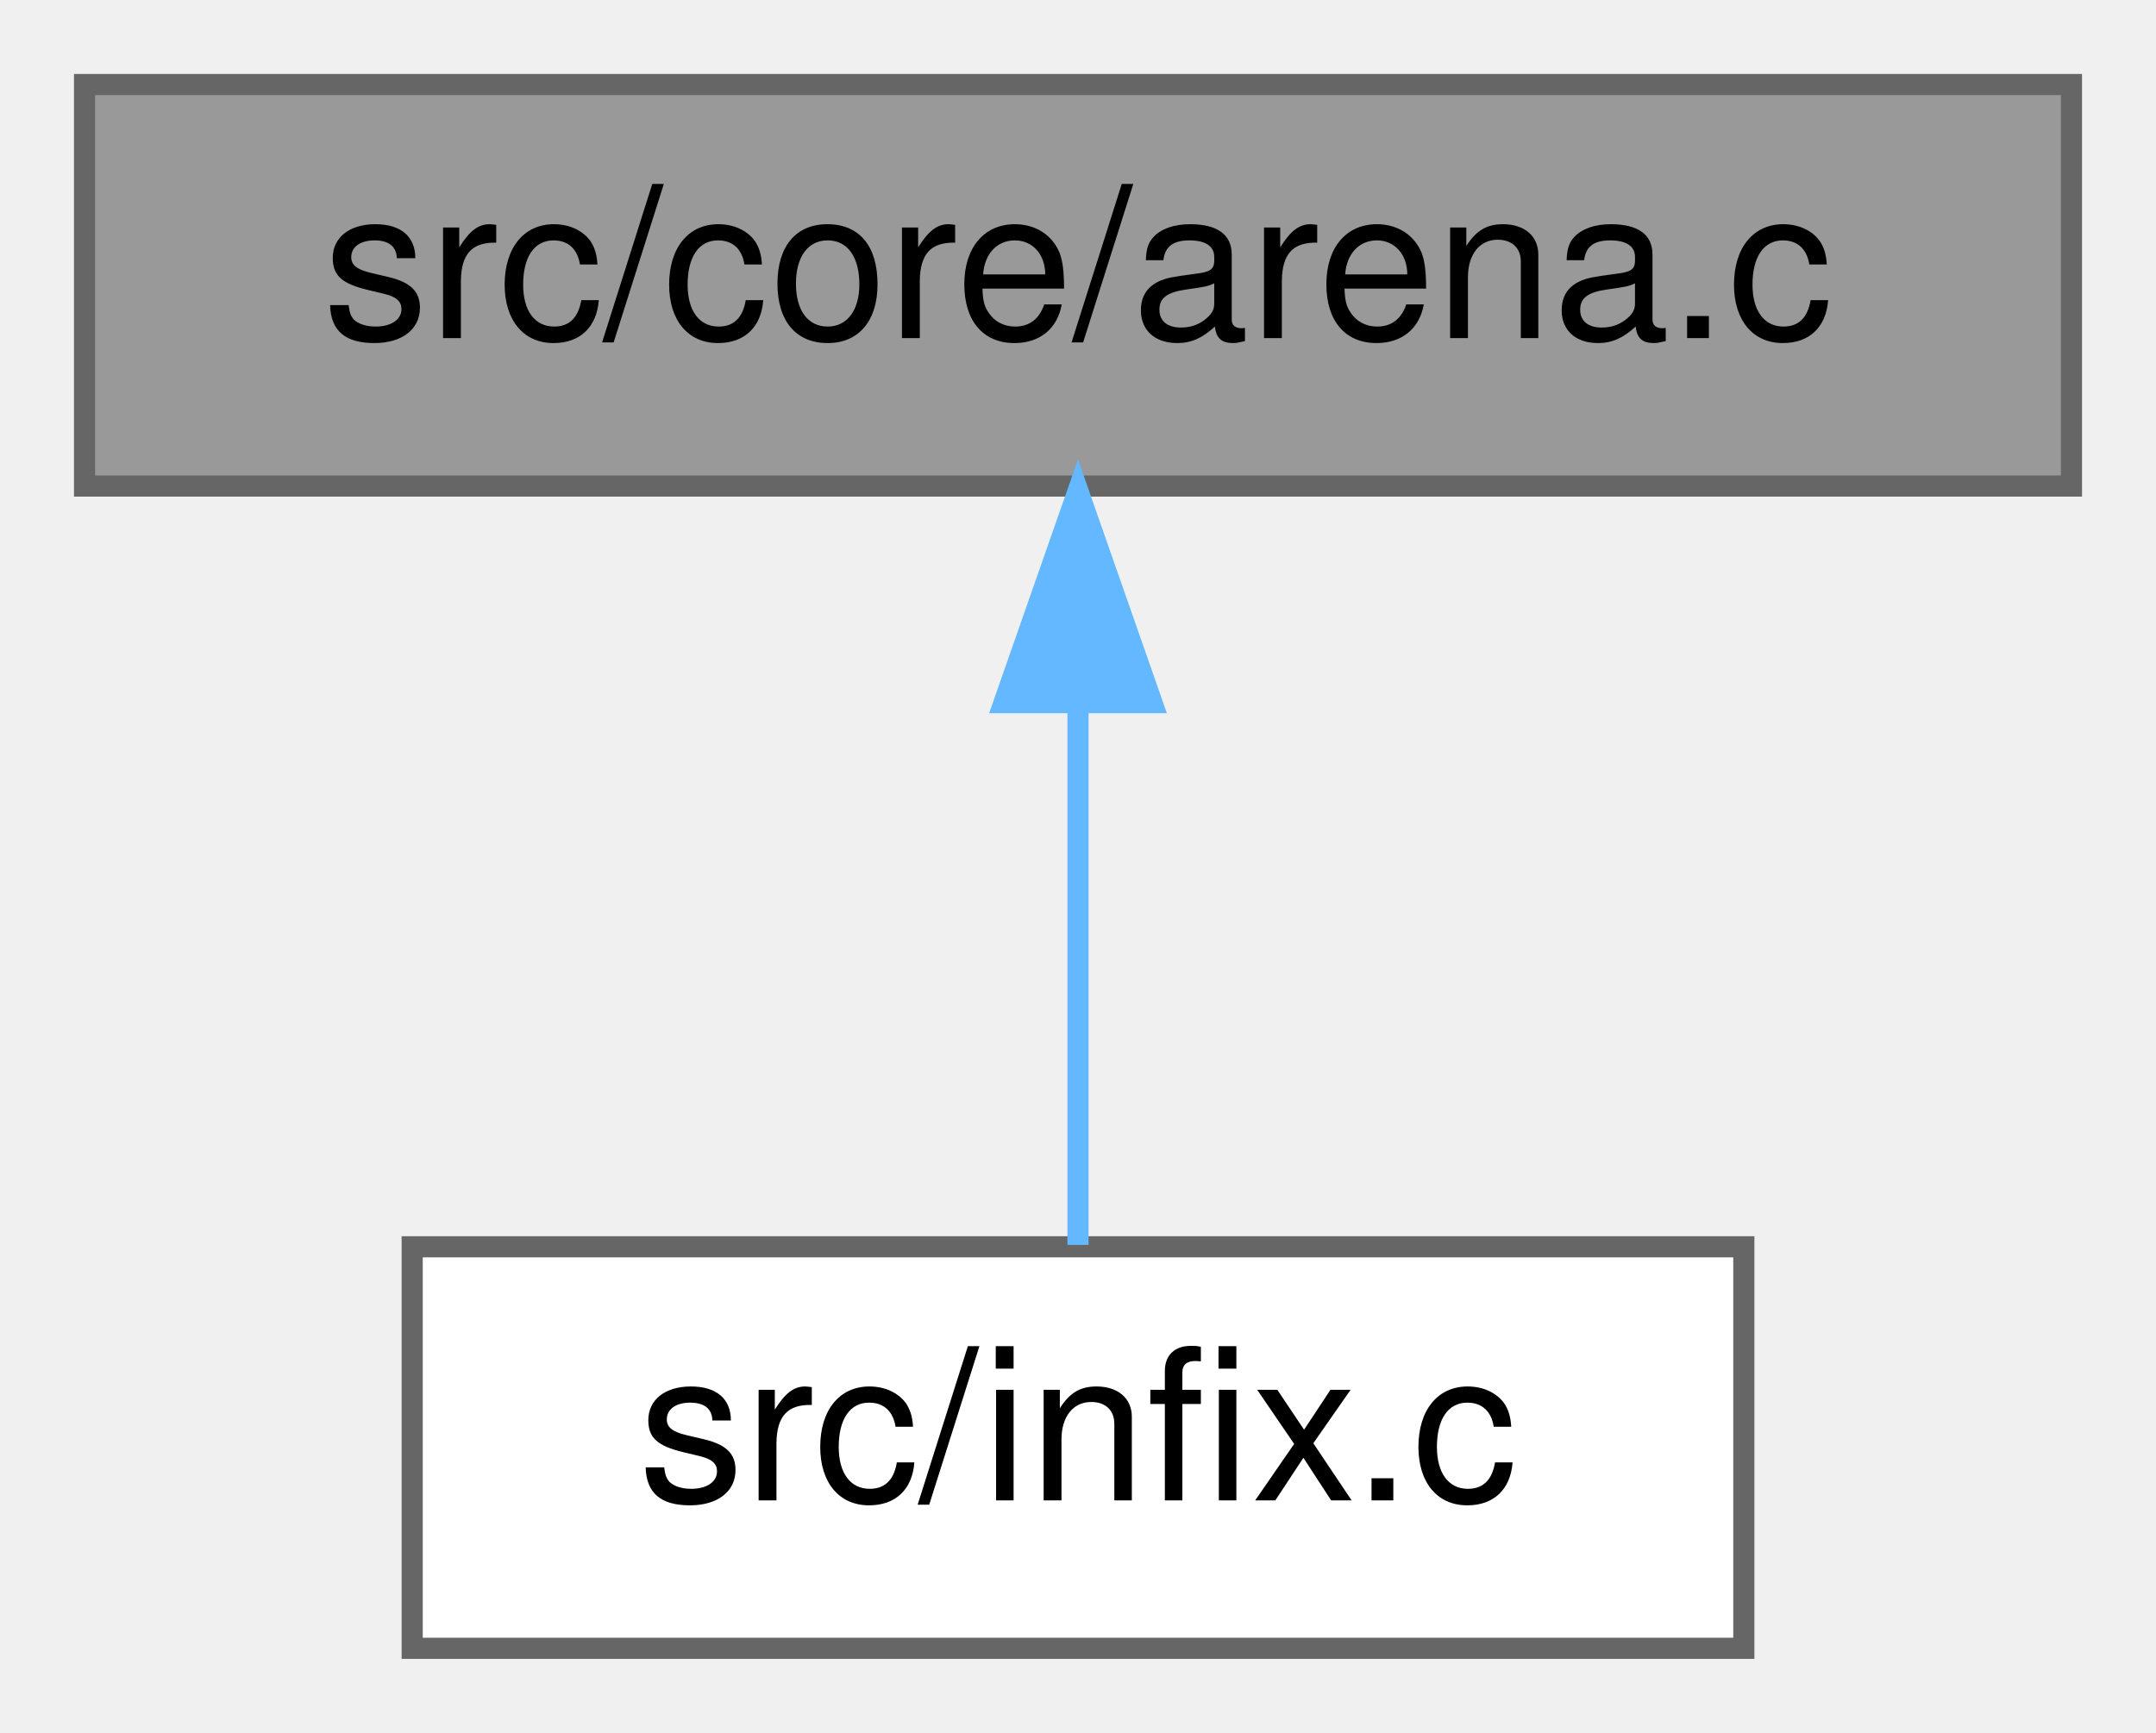
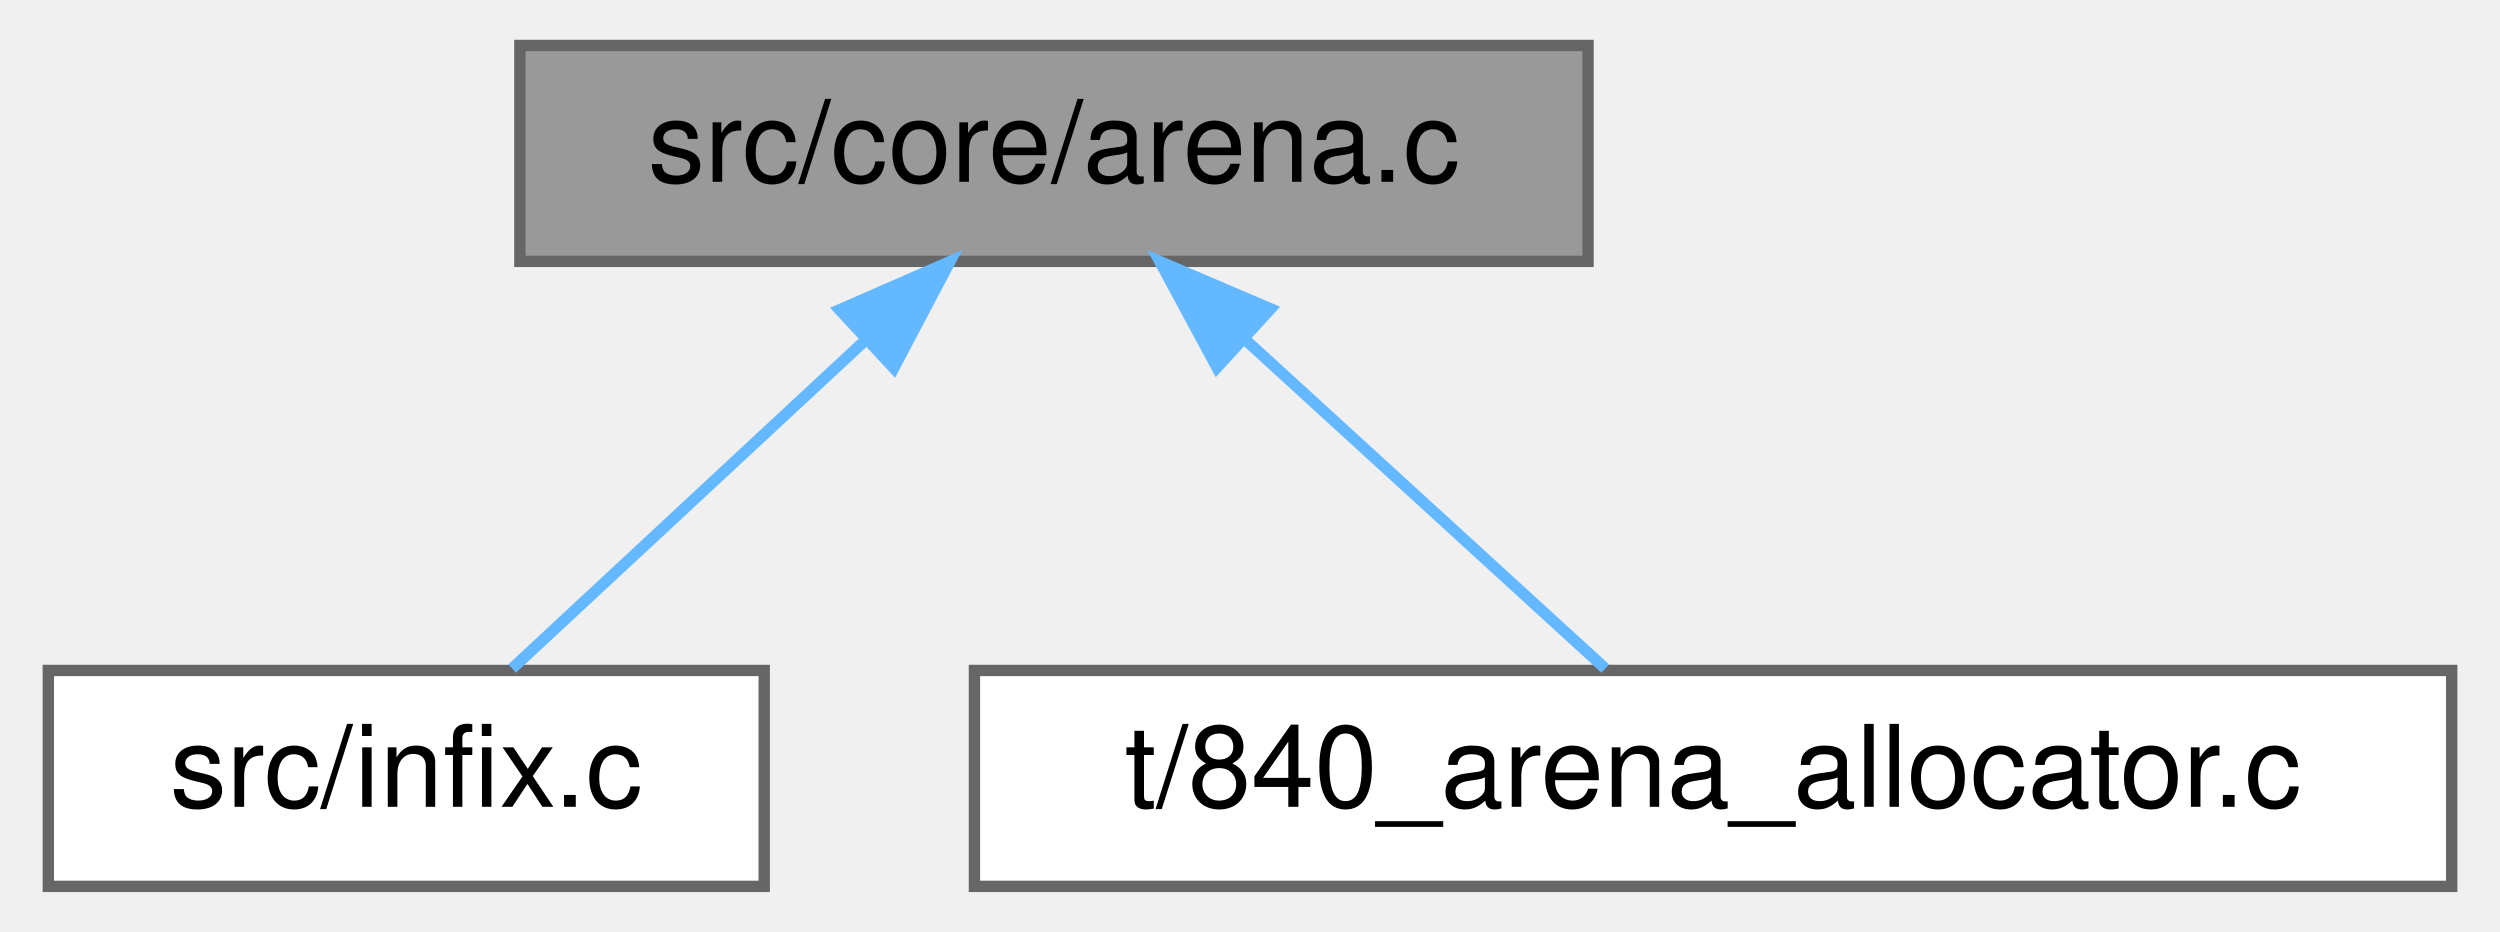
- <svg xmlns="http://www.w3.org/2000/svg" xmlns:xlink="http://www.w3.org/1999/xlink" width="102pt" height="82pt" viewBox="0.00 0.00 102.00 82.00">
+ <svg xmlns="http://www.w3.org/2000/svg" xmlns:xlink="http://www.w3.org/1999/xlink" width="220pt" height="82pt" viewBox="0.00 0.00 219.50 82.00">
  <g id="graph0" class="graph" transform="scale(1 1) rotate(0) translate(4 78)">
    <g id="Node000001" class="node">
      <g id="a_Node000001">
        <a xlink:title="Implementation of the internal arena allocator.">
-           <polygon fill="#999999" stroke="#666666" points="94,-74 0,-74 0,-55 94,-55 94,-74" />
-           <text text-anchor="middle" x="47" y="-62" font-family="Helvetica,sans-Serif" font-size="10.00">src/core/arena.c</text>
+           <polygon fill="#999999" stroke="#666666" points="135.5,-74 41.5,-74 41.5,-55 135.5,-55 135.5,-74" />
+           <text text-anchor="middle" x="88.5" y="-62" font-family="Helvetica,sans-Serif" font-size="10.00">src/core/arena.c</text>
        </a>
      </g>
    </g>
    <g id="Node000002" class="node">
      <g id="a_Node000002">
        <a xlink:href="infix_8c.html" target="_top" xlink:title="The unity build source file for the infix library.">
-           <polygon fill="white" stroke="#666666" points="78.5,-19 15.5,-19 15.5,0 78.5,0 78.5,-19" />
-           <text text-anchor="middle" x="47" y="-7" font-family="Helvetica,sans-Serif" font-size="10.00">src/infix.c</text>
+           <polygon fill="white" stroke="#666666" points="63,-19 0,-19 0,0 63,0 63,-19" />
+           <text text-anchor="middle" x="31.5" y="-7" font-family="Helvetica,sans-Serif" font-size="10.00">src/infix.c</text>
        </a>
      </g>
    </g>
    <g id="edge1_Node000001_Node000002" class="edge">
      <g id="a_edge1_Node000001_Node000002">
        <a xlink:title=" ">
-           <path fill="none" stroke="#63b8ff" d="M47,-44.66C47,-35.93 47,-25.99 47,-19.09" />
-           <polygon fill="#63b8ff" stroke="#63b8ff" points="43.5,-44.75 47,-54.75 50.5,-44.75 43.5,-44.75" />
+           <path fill="none" stroke="#63b8ff" d="M71.88,-48.04C61.77,-38.64 49.22,-26.98 40.82,-19.17" />
+           <polygon fill="#63b8ff" stroke="#63b8ff" points="69.64,-50.74 79.34,-54.98 74.4,-45.61 69.64,-50.74" />
+         </a>
+       </g>
+     </g>
+     <g id="Node000003" class="node">
+       <g id="a_Node000003">
+         <a xlink:href="840__arena__allocator_8c.html" target="_top" xlink:title="Unit tests for the internal arena allocator.">
+           <polygon fill="white" stroke="#666666" points="211.5,-19 81.5,-19 81.5,0 211.5,0 211.5,-19" />
+           <text text-anchor="middle" x="146.5" y="-7" font-family="Helvetica,sans-Serif" font-size="10.00">t/840_arena_allocator.c</text>
+         </a>
+       </g>
+     </g>
+     <g id="edge2_Node000001_Node000003" class="edge">
+       <g id="a_edge2_Node000001_Node000003">
+         <a xlink:title=" ">
+           <path fill="none" stroke="#63b8ff" d="M105.41,-48.04C115.7,-38.64 128.47,-26.98 137.01,-19.17" />
+           <polygon fill="#63b8ff" stroke="#63b8ff" points="102.84,-45.66 97.82,-54.98 107.56,-50.82 102.84,-45.66" />
        </a>
      </g>
    </g>
  </g>
</svg>
